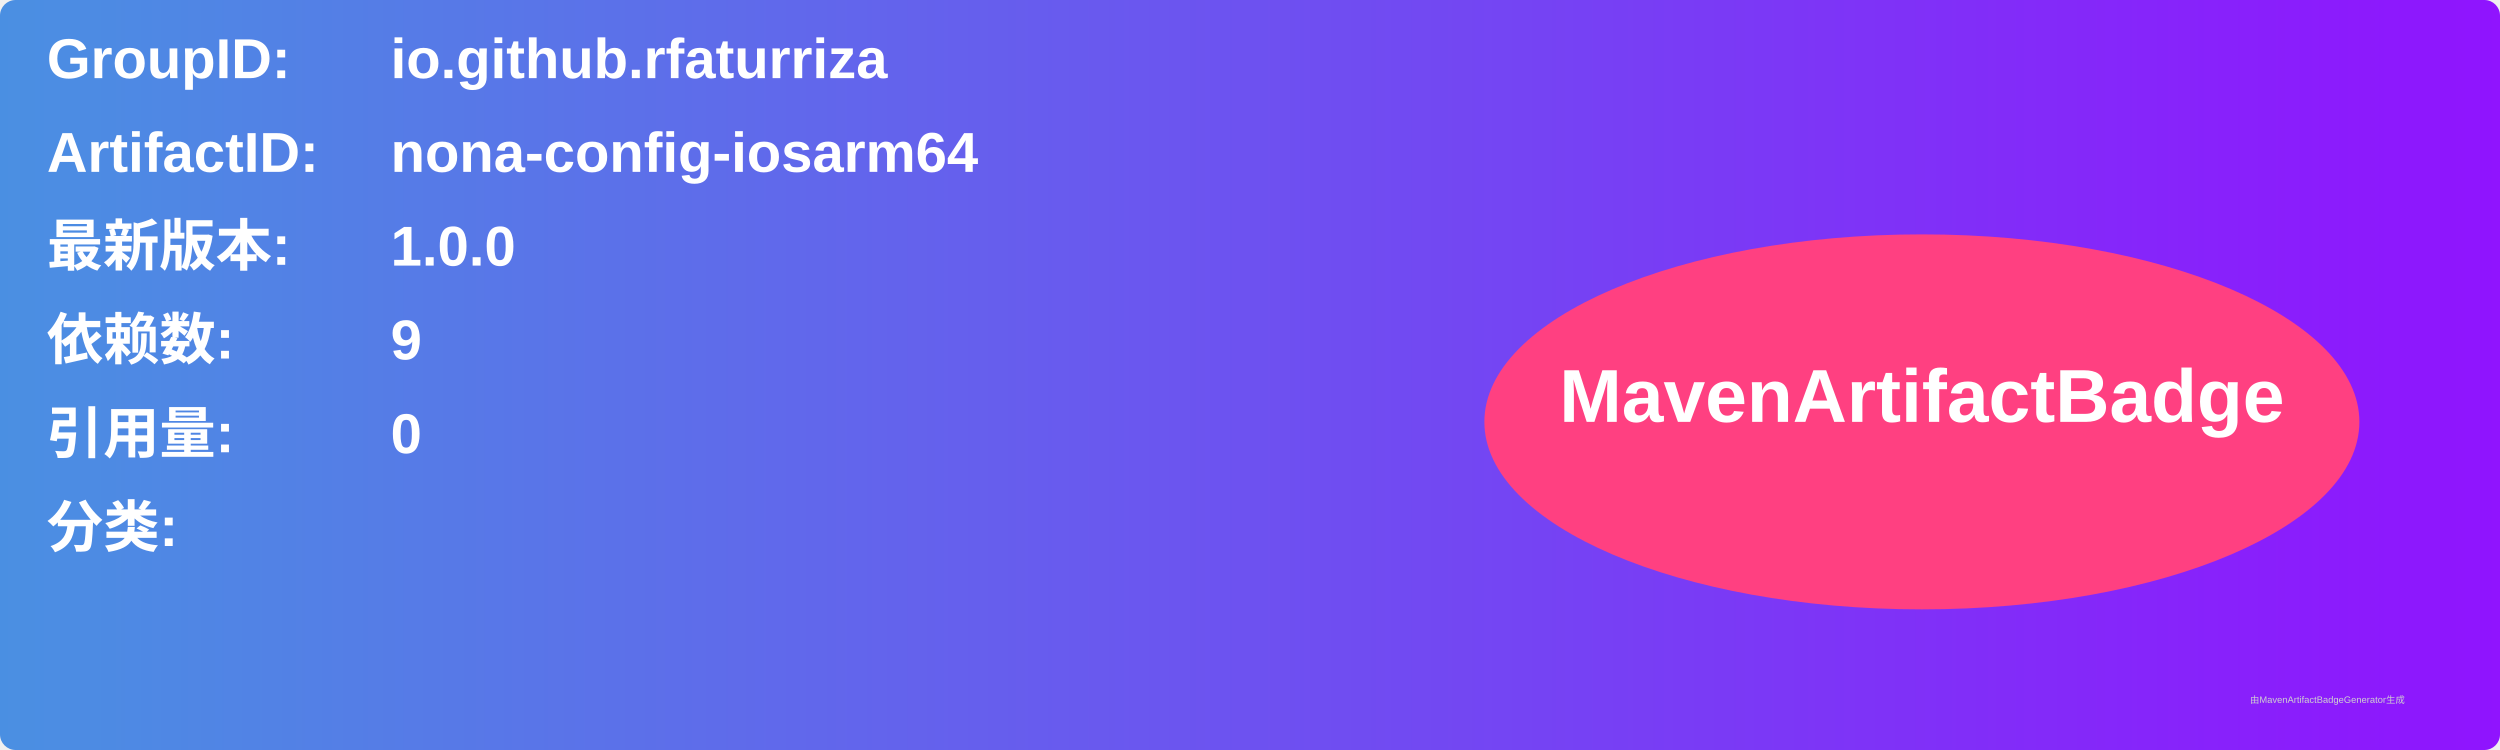
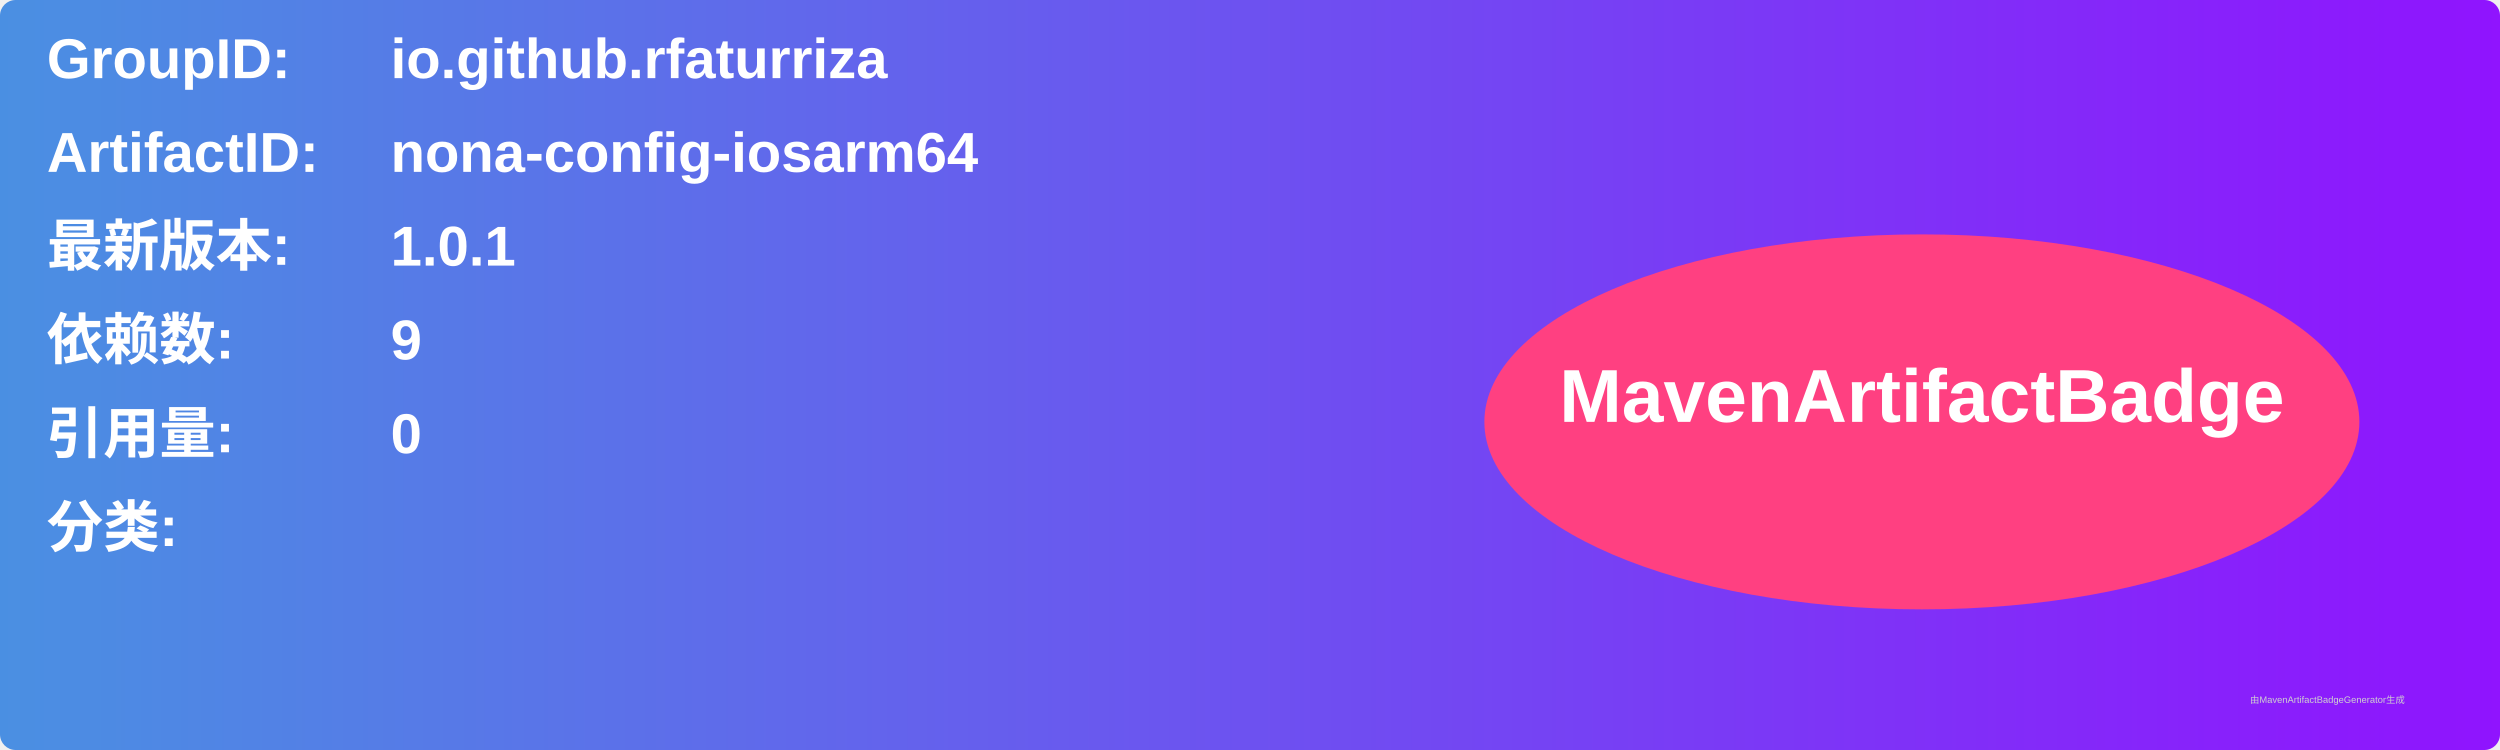
<svg xmlns="http://www.w3.org/2000/svg" width="800" height="240" viewBox="0 0 800 240">
  <linearGradient id="grad" x1="0%" y1="0%" x2="100%" y2="0%">
    <stop offset="0%" stop-color="#4a90e2" />
    <stop offset="100%" stop-color="#9013fe" />
  </linearGradient>
  <rect width="100%" height="100%" rx="5" ry="5" fill="url(#grad)" />
  <g transform="translate(15, 15)">
    <text x="0" y="10" font-family="Arial" font-size="18" fill="white" font-weight="bold" width="260">GroupID:</text>
    <text x="110" y="10" font-family="Arial" font-size="18" fill="white" font-weight="bold" width="460">io.github.rfaturriza</text>
    <text x="0" y="40" font-family="Arial" font-size="18" fill="white" font-weight="bold" width="260">ArtifactID:</text>
    <text x="110" y="40" font-family="Arial" font-size="18" fill="white" font-weight="bold" width="460">nona-config-iosarm64</text>
    <text x="0" y="70" font-family="Arial" font-size="18" fill="white" font-weight="bold">最新版本:</text>
    <text x="110" y="70" font-family="Arial" font-size="18" fill="white" font-weight="bold">
-       <tspan font-weight="bold">1.0.0</tspan>
+       <tspan font-weight="bold">1.0.1</tspan>
    </text>
    <text x="0" y="100" font-family="Arial" font-size="18" fill="white" font-weight="bold">依赖数: </text>
    <text x="110" y="100" font-family="Arial" font-size="18" fill="white">
      <tspan font-weight="bold">9</tspan>
    </text>
    <text x="0" y="130" font-family="Arial" font-size="18" fill="white" font-weight="bold">引用量: </text>
    <text x="110" y="130" font-family="Arial" font-size="18" fill="white">
      <tspan font-weight="bold">0</tspan>
    </text>
    <text x="0" y="160" font-family="Arial" font-size="18" fill="white" font-weight="bold">分类:</text>
    <text x="10" y="190" font-family="Arial" font-size="10" fill="white">
      <tspan font-weight="bold" />
    </text>
    <ellipse cx="600" cy="120" rx="140" ry="60" fill="#ff4081" />
    <text x="600" y="120" text-anchor="middle" font-family="Arial" font-size="24" fill="white" font-weight="bold">MavenArtifactBadge</text>
  </g>
  <text x="720" y="225" font-family="Arial" font-size="3" fill="#d0d0d0">由MavenArtifactBadgeGenerator生成</text>
</svg>
